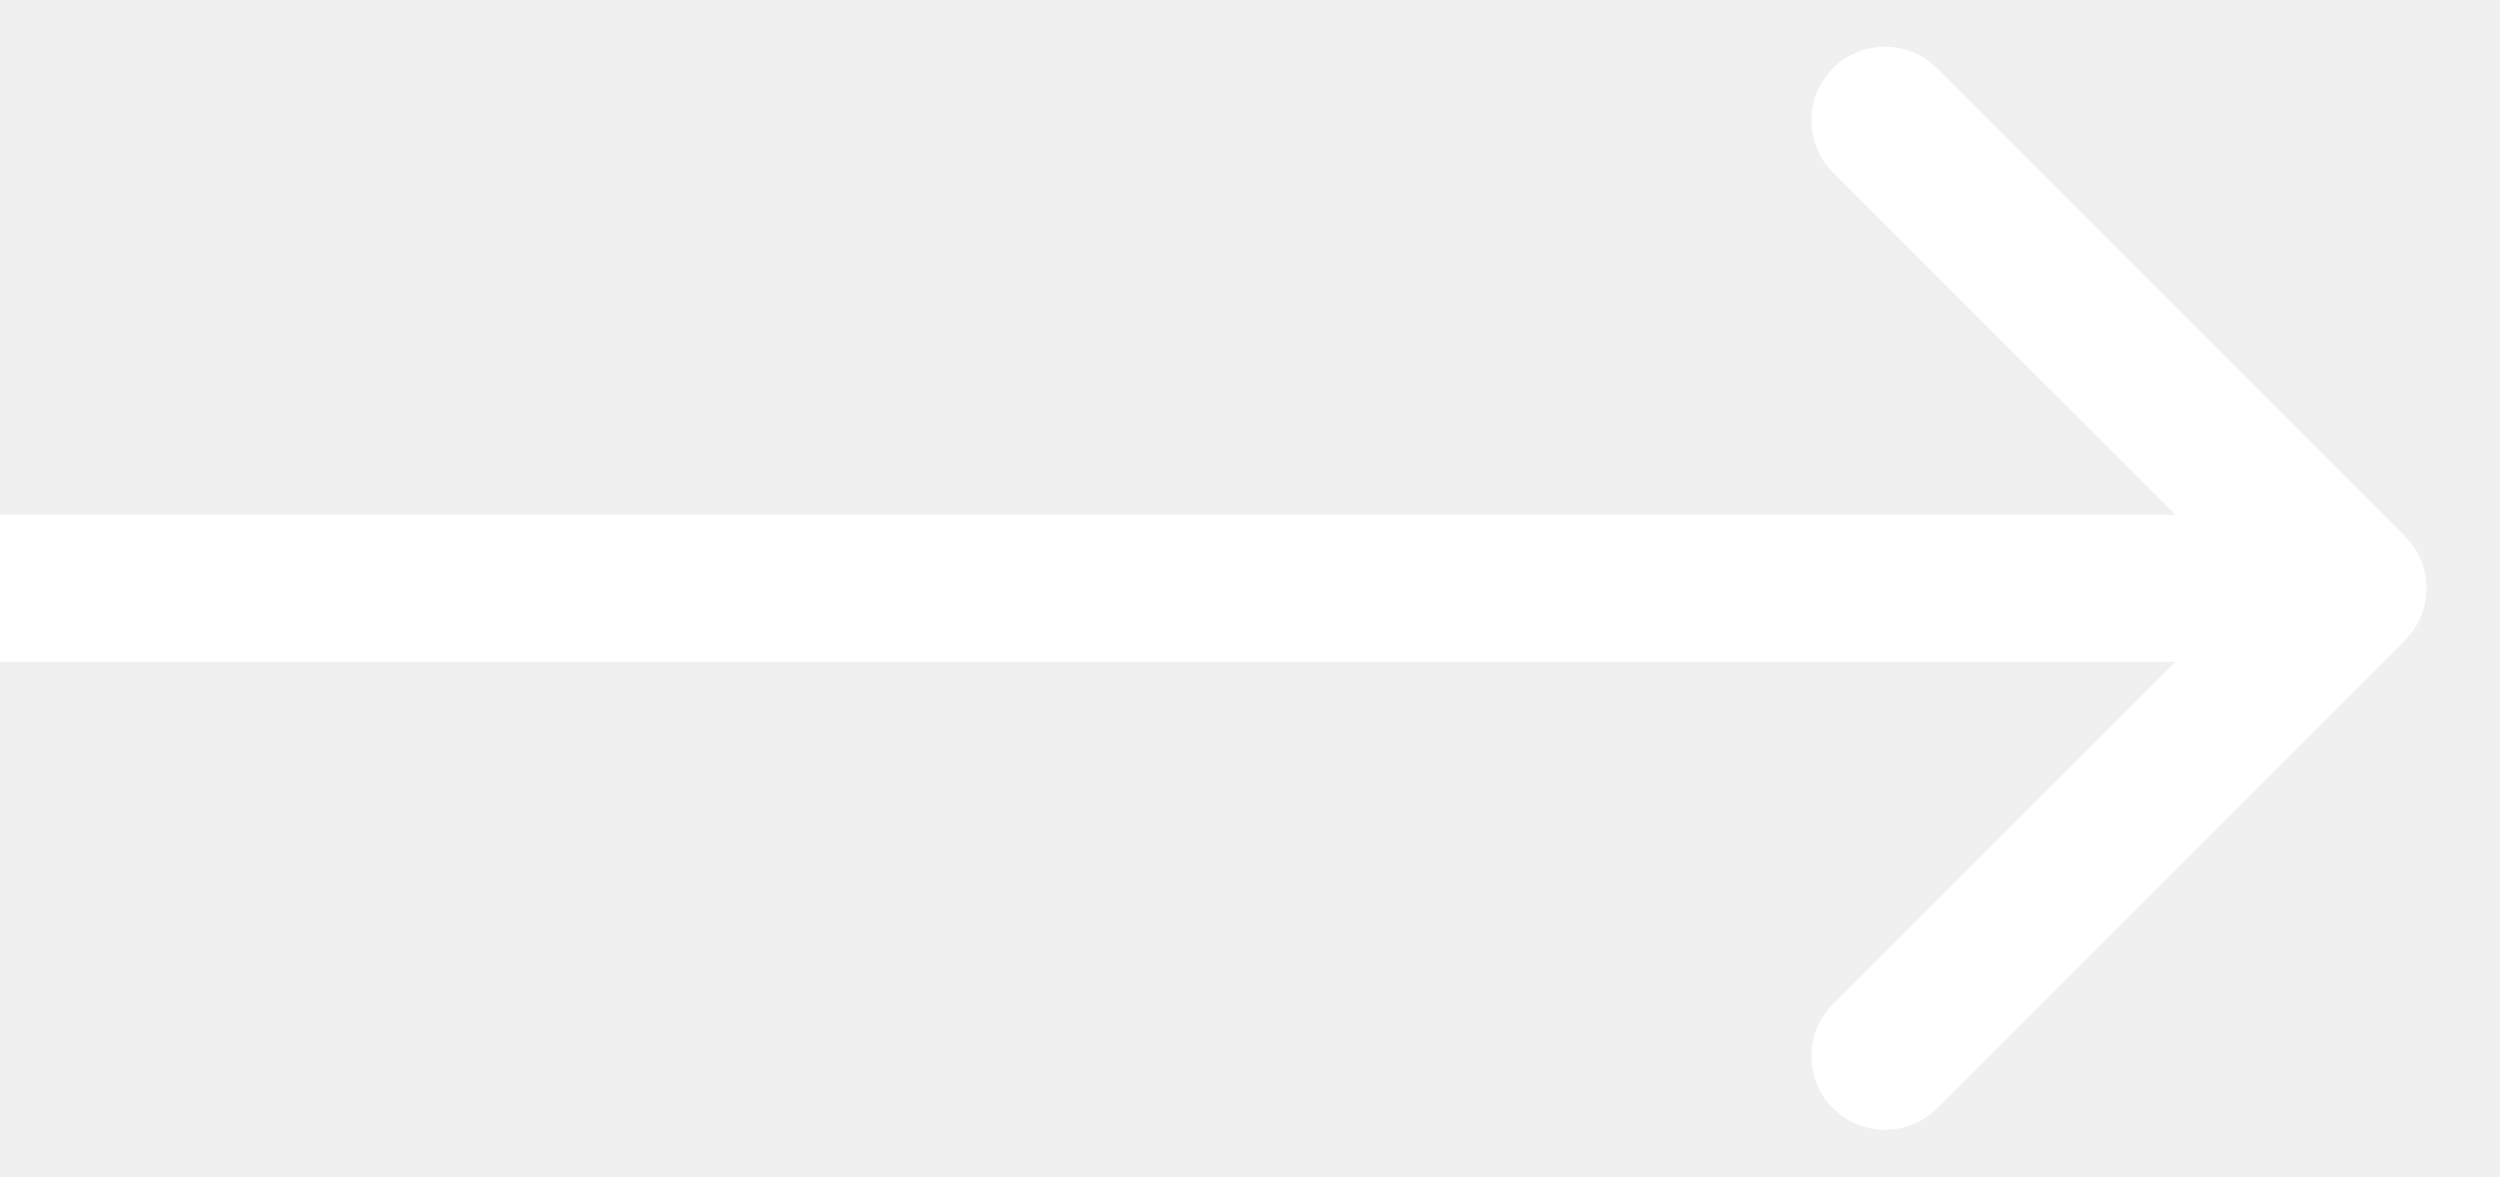
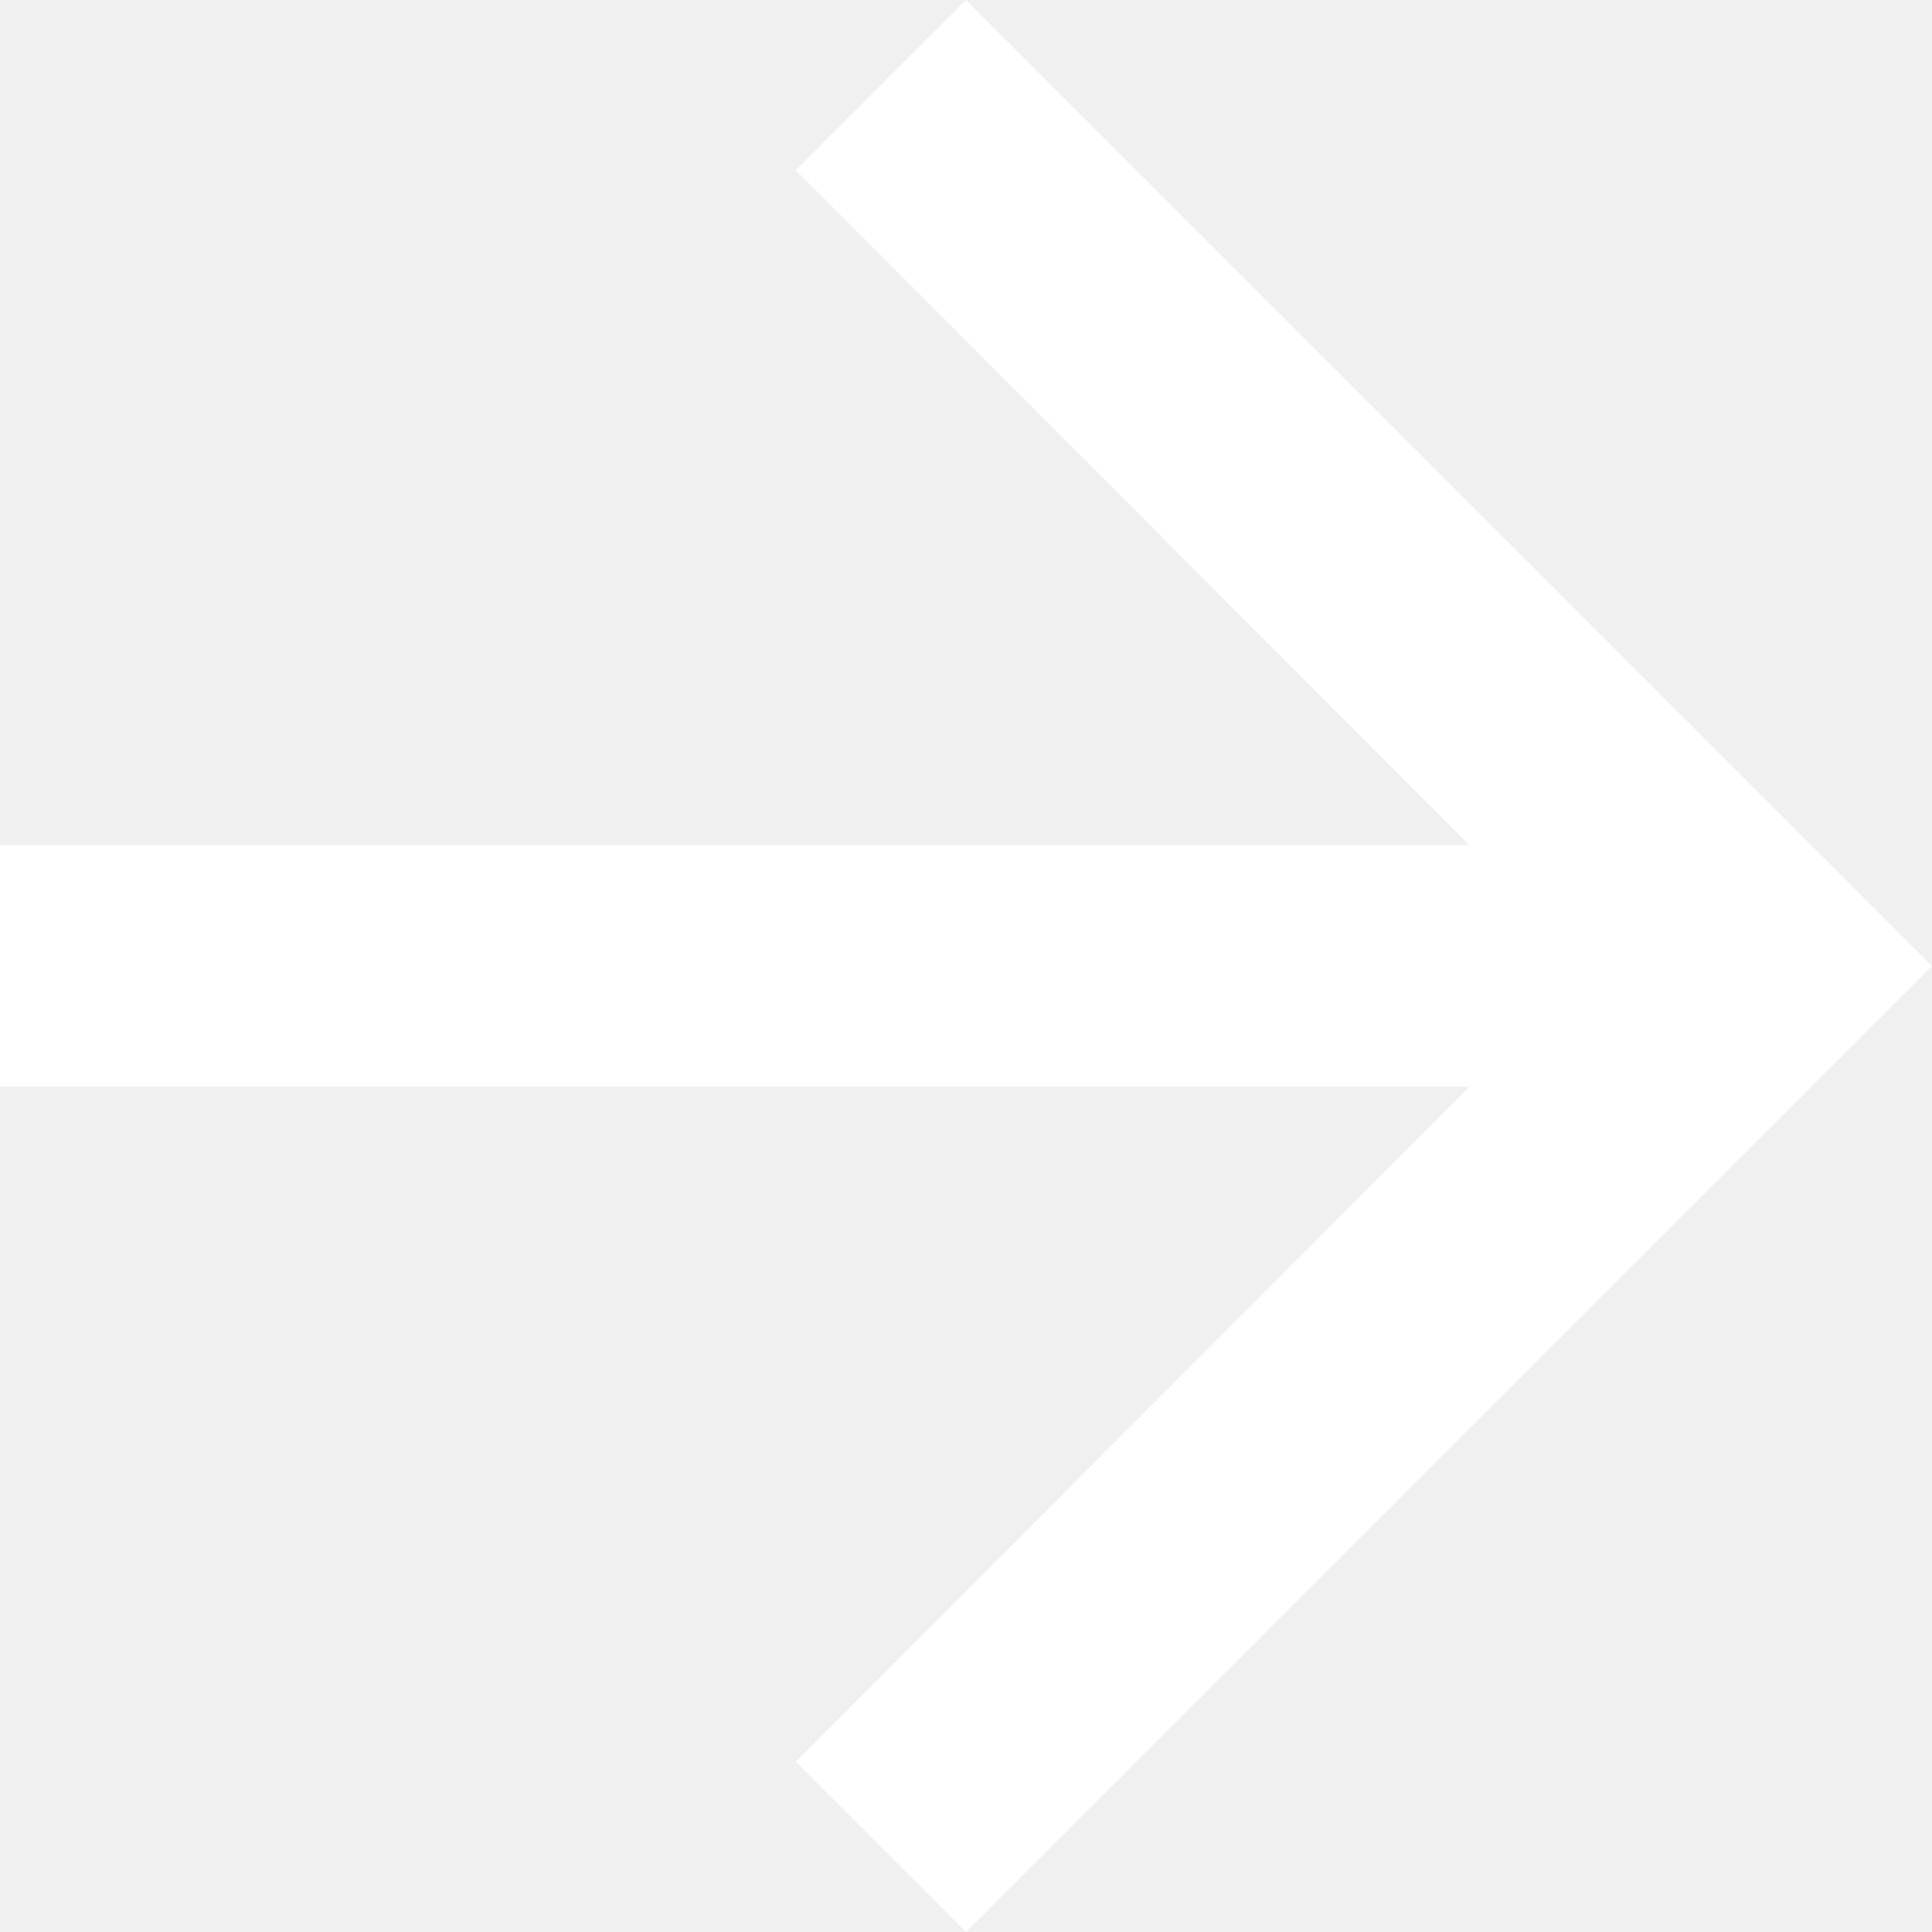
- <svg xmlns="http://www.w3.org/2000/svg" width="17" height="8" viewBox="0 0 17 8" fill="none">
-   <path d="M16.354 4.354C16.549 4.158 16.549 3.842 16.354 3.646L13.172 0.464C12.976 0.269 12.66 0.269 12.464 0.464C12.269 0.66 12.269 0.976 12.464 1.172L15.293 4L12.464 6.828C12.269 7.024 12.269 7.34 12.464 7.536C12.66 7.731 12.976 7.731 13.172 7.536L16.354 4.354ZM-4.37114e-08 4.5L16 4.5L16 3.5L4.37114e-08 3.5L-4.37114e-08 4.5Z" fill="#fff" />
+ <svg xmlns="http://www.w3.org/2000/svg" width="16" height="16" viewBox="0 0 16 16" fill="none">
+   <path d="M8 0L6.59 1.41L12.17 7H0V9H12.17L6.59 14.59L8 16L16 8L8 0Z" fill="white" />
</svg>
